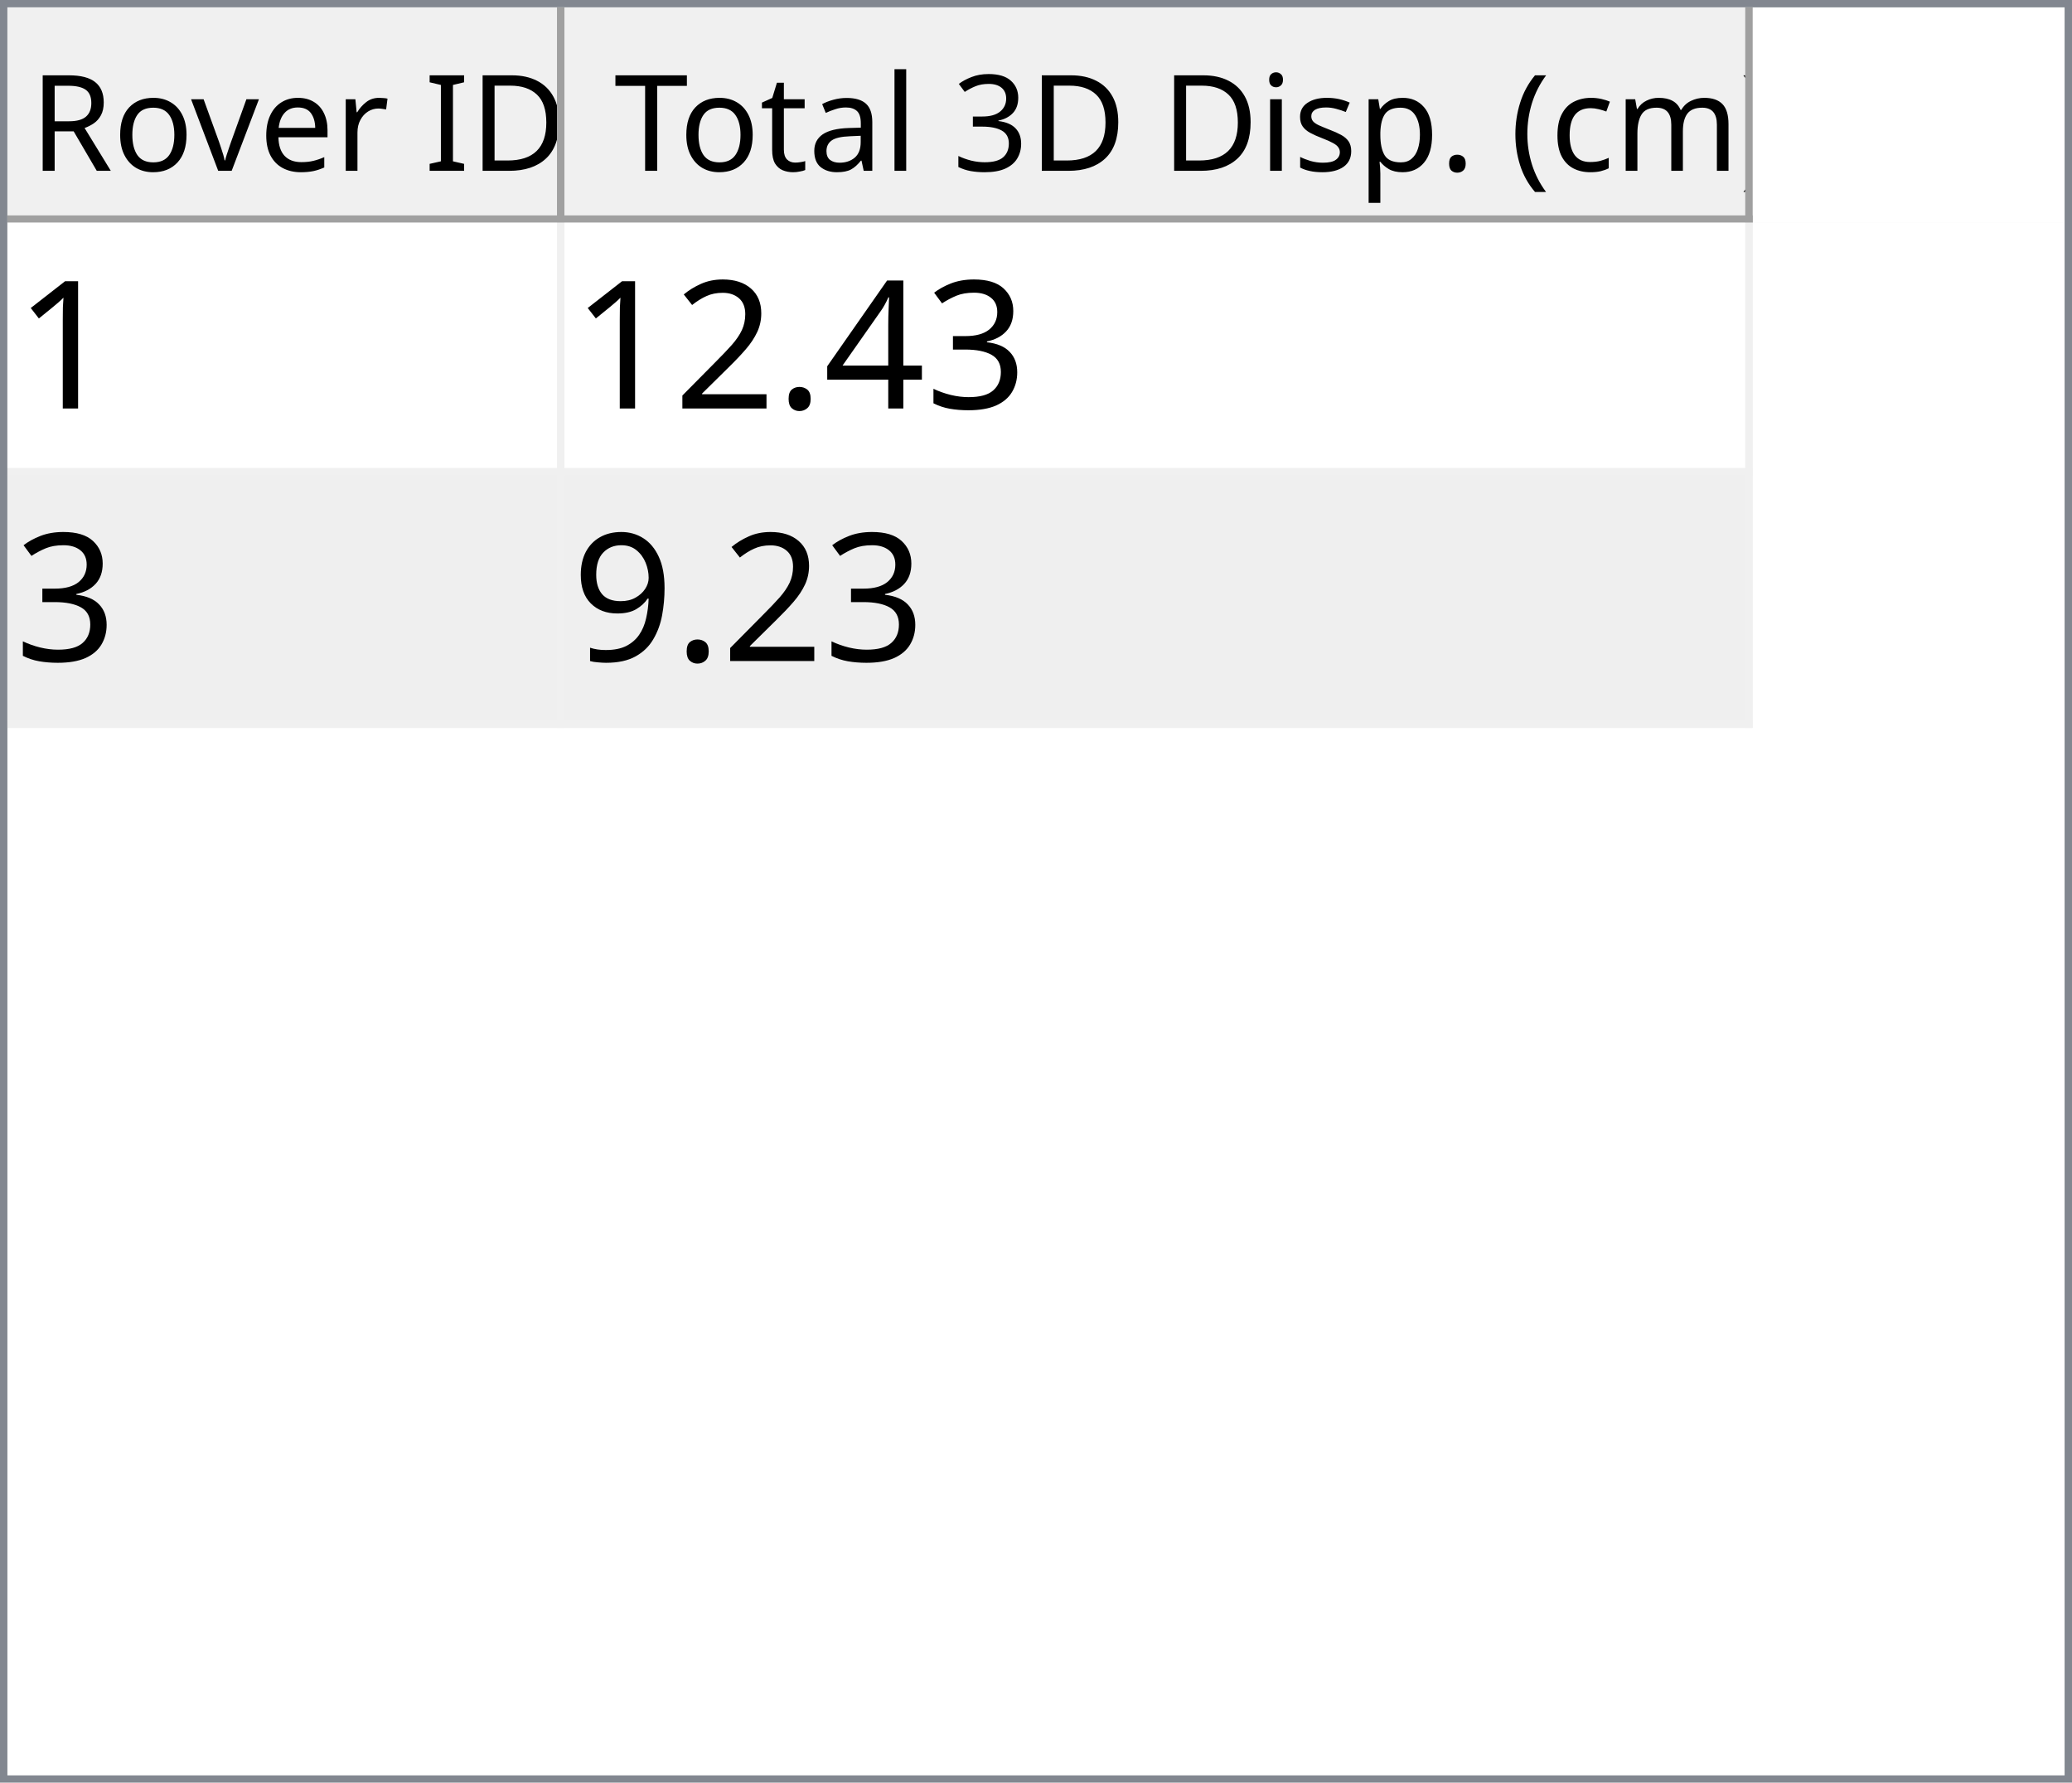
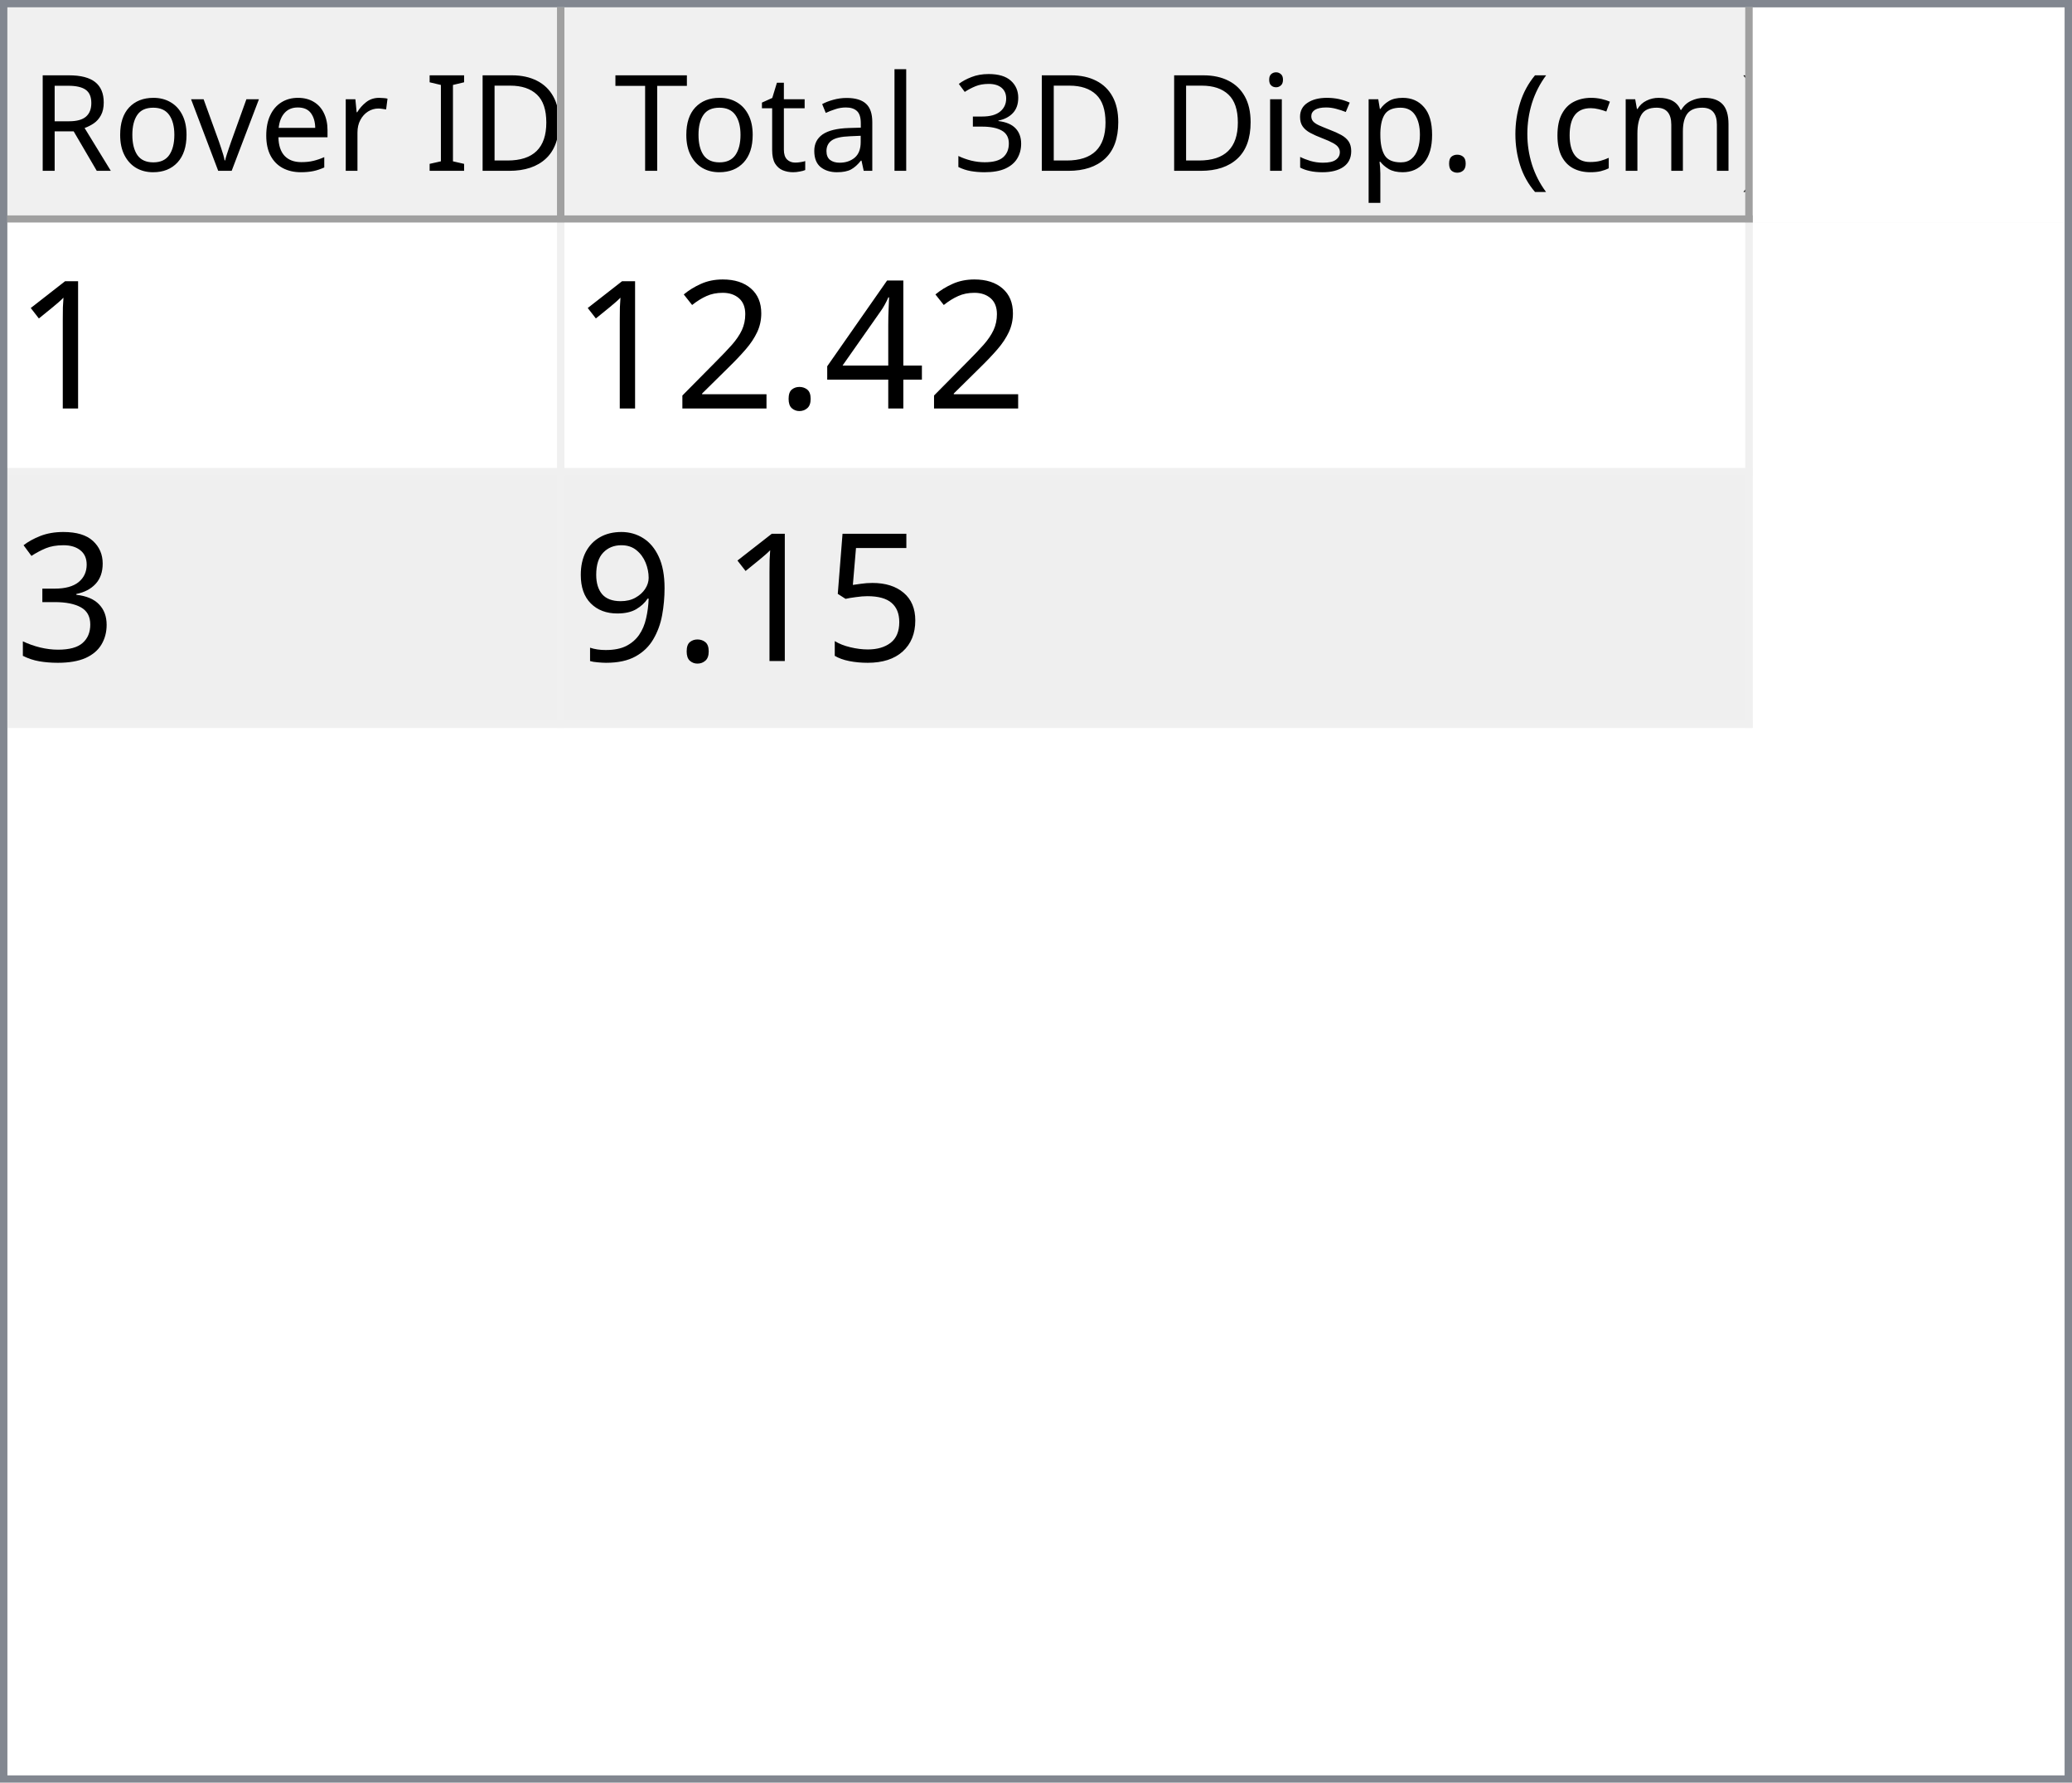
<svg xmlns="http://www.w3.org/2000/svg" style="fill-opacity:1; color-rendering:auto; color-interpolation:auto; text-rendering:auto; stroke:black; stroke-linecap:square; stroke-miterlimit:10; shape-rendering:auto; stroke-opacity:1; fill:black; stroke-dasharray:none; font-weight:normal; stroke-width:1; font-family:'Dialog'; font-style:normal; stroke-linejoin:miter; font-size:12px; stroke-dashoffset:0; image-rendering:auto;" width="279" height="240">
  <defs id="genericDefs" />
  <g>
    <defs id="defs1">
      <clipPath clipPathUnits="userSpaceOnUse" id="clipPath1">
        <path d="M0 0 L279 0 L279 240 L0 240 L0 0 Z" />
      </clipPath>
      <clipPath clipPathUnits="userSpaceOnUse" id="clipPath2">
        <path d="M0 0 L0 240 L279 240 L279 0 Z" />
      </clipPath>
      <clipPath clipPathUnits="userSpaceOnUse" id="clipPath3">
        <path d="M0 0 L0 29 L277 29 L277 0 Z" />
      </clipPath>
      <clipPath clipPathUnits="userSpaceOnUse" id="clipPath4">
        <path d="M0 0 L0 29 L75 29 L75 0 Z" />
      </clipPath>
      <clipPath clipPathUnits="userSpaceOnUse" id="clipPath5">
        <path d="M1 1 L1 28 L74 28 L74 1 Z" />
      </clipPath>
      <clipPath clipPathUnits="userSpaceOnUse" id="clipPath6">
        <path d="M0 0 L0 27 L73 27 L73 0 Z" />
      </clipPath>
      <clipPath clipPathUnits="userSpaceOnUse" id="clipPath7">
        <path d="M-0.5 -0.5 L-0.5 28.5 L74.5 28.5 L74.5 -0.5 Z" />
      </clipPath>
      <clipPath clipPathUnits="userSpaceOnUse" id="clipPath8">
        <path d="M0 0 L0 29 L160 29 L160 0 Z" />
      </clipPath>
      <clipPath clipPathUnits="userSpaceOnUse" id="clipPath9">
        <path d="M1 1 L1 28 L159 28 L159 1 Z" />
      </clipPath>
      <clipPath clipPathUnits="userSpaceOnUse" id="clipPath10">
        <path d="M0 0 L0 27 L158 27 L158 0 Z" />
      </clipPath>
      <clipPath clipPathUnits="userSpaceOnUse" id="clipPath11">
        <path d="M-0.5 -0.5 L-0.5 28.5 L159.5 28.5 L159.5 -0.5 Z" />
      </clipPath>
      <clipPath clipPathUnits="userSpaceOnUse" id="clipPath12">
        <path d="M0 0 L0 209 L277 209 L277 0 Z" />
      </clipPath>
      <clipPath clipPathUnits="userSpaceOnUse" id="clipPath13">
        <path d="M0 0 L0 68 L235 68 L235 0 Z" />
      </clipPath>
      <clipPath clipPathUnits="userSpaceOnUse" id="clipPath14">
        <path d="M-0.5 -0.5 L-0.5 67.5 L234.5 67.5 L234.5 -0.5 Z" />
      </clipPath>
      <clipPath clipPathUnits="userSpaceOnUse" id="clipPath15">
        <path d="M0 0 L0 33 L74 33 L74 0 Z" />
      </clipPath>
      <clipPath clipPathUnits="userSpaceOnUse" id="clipPath16">
        <path d="M0 0 L0 33 L159 33 L159 0 Z" />
      </clipPath>
      <font horiz-adv-x="64.551" id="font1">
        <font-face ascent="107.91" descent="25.098" units-per-em="100" style="font-style:normal; font-family:Segoe UI; font-weight:normal;" />
        <missing-glyph horiz-adv-x="64.551" d="M8.109 0 L8.109 68.266 L56.453 68.266 L56.453 0 L8.109 0 ZM15.328 7.234 L49.219 7.234 L49.219 61.031 L15.328 61.031 L15.328 7.234 Z" />
        <glyph unicode="D" horiz-adv-x="70.117" d="M9.188 0 L9.188 70.016 L28.516 70.016 Q65.531 70.016 65.531 35.891 Q65.531 19.672 55.25 9.836 Q44.969 0 27.734 0 L9.188 0 ZM17.391 62.594 L17.391 7.422 L27.828 7.422 Q41.609 7.422 49.273 14.797 Q56.938 22.172 56.938 35.688 Q56.938 62.594 28.328 62.594 L17.391 62.594 Z" />
        <glyph unicode="I" horiz-adv-x="26.611" d="M17.391 0 L9.188 0 L9.188 70.016 L17.391 70.016 L17.391 0 Z" />
        <glyph unicode=" " horiz-adv-x="27.393" d="" />
        <glyph unicode="r" horiz-adv-x="34.766" d="M34.188 41.891 Q32.078 43.5 28.125 43.5 Q23 43.5 19.555 38.672 Q16.109 33.844 16.109 25.484 L16.109 0 L8.109 0 L8.109 50 L16.109 50 L16.109 39.703 L16.312 39.703 Q18.016 44.969 21.531 47.922 Q25.047 50.875 29.391 50.875 Q32.516 50.875 34.188 50.203 L34.188 41.891 Z" />
        <glyph unicode="e" horiz-adv-x="52.295" d="M48.297 23 L12.984 23 Q13.188 14.656 17.484 10.109 Q21.781 5.562 29.297 5.562 Q37.75 5.562 44.828 11.141 L44.828 3.609 Q38.234 -1.172 27.391 -1.172 Q16.797 -1.172 10.742 5.641 Q4.688 12.453 4.688 24.812 Q4.688 36.469 11.305 43.82 Q17.922 51.172 27.734 51.172 Q37.547 51.172 42.922 44.828 Q48.297 38.484 48.297 27.203 L48.297 23 ZM40.094 29.781 Q40.047 36.719 36.75 40.578 Q33.453 44.438 27.594 44.438 Q21.922 44.438 17.969 40.383 Q14.016 36.328 13.094 29.781 L40.094 29.781 Z" />
        <glyph unicode="v" horiz-adv-x="47.9" d="M47.406 50 L27.484 0 L19.625 0 L0.688 50 L9.469 50 L22.172 13.672 Q23.578 9.672 23.922 6.688 L24.125 6.688 Q24.609 10.453 25.688 13.484 L38.969 50 L47.406 50 Z" />
        <glyph unicode="o" horiz-adv-x="58.594" d="M29 -1.172 Q17.922 -1.172 11.305 5.836 Q4.688 12.844 4.688 24.422 Q4.688 37.016 11.57 44.094 Q18.453 51.172 30.172 51.172 Q41.359 51.172 47.633 44.289 Q53.906 37.406 53.906 25.203 Q53.906 13.234 47.141 6.031 Q40.375 -1.172 29 -1.172 ZM29.594 44.438 Q21.875 44.438 17.383 39.188 Q12.891 33.938 12.891 24.703 Q12.891 15.828 17.43 10.695 Q21.969 5.562 29.594 5.562 Q37.359 5.562 41.531 10.594 Q45.703 15.625 45.703 24.906 Q45.703 34.281 41.531 39.359 Q37.359 44.438 29.594 44.438 Z" />
        <glyph unicode="R" horiz-adv-x="59.814" d="M59.375 0 L49.609 0 L37.891 19.625 Q36.281 22.359 34.766 24.289 Q33.25 26.219 31.664 27.438 Q30.078 28.656 28.25 29.219 Q26.422 29.781 24.125 29.781 L17.391 29.781 L17.391 0 L9.188 0 L9.188 70.016 L30.078 70.016 Q34.672 70.016 38.555 68.867 Q42.438 67.719 45.289 65.375 Q48.141 63.031 49.758 59.547 Q51.375 56.062 51.375 51.375 Q51.375 47.703 50.273 44.656 Q49.172 41.609 47.148 39.211 Q45.125 36.812 42.266 35.133 Q39.406 33.453 35.844 32.516 L35.844 32.328 Q37.594 31.547 38.891 30.547 Q40.188 29.547 41.359 28.18 Q42.531 26.812 43.68 25.078 Q44.828 23.344 46.234 21.047 L59.375 0 ZM17.391 62.594 L17.391 37.203 L28.516 37.203 Q31.594 37.203 34.203 38.133 Q36.812 39.062 38.719 40.797 Q40.625 42.531 41.703 45.047 Q42.781 47.562 42.781 50.688 Q42.781 56.297 39.141 59.445 Q35.5 62.594 28.609 62.594 L17.391 62.594 Z" />
        <glyph unicode=")" horiz-adv-x="30.176" d="M8.297 -15.922 L1.172 -15.922 Q16.406 2.344 16.406 26.812 Q16.406 51.469 1.078 70.016 L8.297 70.016 Q23.531 52.156 23.531 26.703 Q23.531 1.375 8.297 -15.922 Z" />
        <glyph unicode="m" horiz-adv-x="86.133" d="M79.109 0 L71.094 0 L71.094 28.719 Q71.094 37.016 68.531 40.727 Q65.969 44.438 59.906 44.438 Q54.781 44.438 51.195 39.75 Q47.609 35.062 47.609 28.516 L47.609 0 L39.594 0 L39.594 29.688 Q39.594 44.438 28.219 44.438 Q22.953 44.438 19.531 40.016 Q16.109 35.594 16.109 28.516 L16.109 0 L8.109 0 L8.109 50 L16.109 50 L16.109 42.094 L16.312 42.094 Q21.625 51.172 31.844 51.172 Q36.969 51.172 40.773 48.312 Q44.578 45.453 46 40.828 Q51.562 51.172 62.594 51.172 Q79.109 51.172 79.109 30.812 L79.109 0 Z" />
        <glyph unicode="c" horiz-adv-x="46.191" d="M42.188 2.297 Q36.422 -1.172 28.516 -1.172 Q17.828 -1.172 11.258 5.789 Q4.688 12.75 4.688 23.828 Q4.688 36.188 11.766 43.68 Q18.844 51.172 30.672 51.172 Q37.25 51.172 42.281 48.734 L42.281 40.531 Q36.719 44.438 30.375 44.438 Q22.703 44.438 17.797 38.945 Q12.891 33.453 12.891 24.516 Q12.891 15.719 17.508 10.641 Q22.125 5.562 29.891 5.562 Q36.422 5.562 42.188 9.906 L42.188 2.297 Z" />
        <glyph unicode="(" horiz-adv-x="30.176" d="M29.109 -15.922 L21.969 -15.922 Q6.844 1.375 6.844 26.703 Q6.844 52.156 21.969 70.016 L29.203 70.016 Q13.875 51.469 13.875 26.812 Q13.875 2.344 29.109 -15.922 Z" />
        <glyph unicode="." horiz-adv-x="21.68" d="M10.891 -1.078 Q8.641 -1.078 7.055 0.539 Q5.469 2.156 5.469 4.391 Q5.469 6.641 7.055 8.273 Q8.641 9.906 10.891 9.906 Q13.188 9.906 14.797 8.273 Q16.406 6.641 16.406 4.391 Q16.406 2.156 14.797 0.539 Q13.188 -1.078 10.891 -1.078 Z" />
        <glyph unicode="p" horiz-adv-x="58.789" d="M16.312 7.234 L16.109 7.234 L16.109 -23 L8.109 -23 L8.109 50 L16.109 50 L16.109 41.219 L16.312 41.219 Q22.219 51.172 33.594 51.172 Q43.266 51.172 48.688 44.461 Q54.109 37.75 54.109 26.469 Q54.109 13.922 48 6.375 Q41.891 -1.172 31.297 -1.172 Q21.578 -1.172 16.312 7.234 ZM16.109 27.391 L16.109 20.406 Q16.109 14.203 20.141 9.883 Q24.172 5.562 30.375 5.562 Q37.641 5.562 41.773 11.133 Q45.906 16.703 45.906 26.609 Q45.906 34.969 42.047 39.703 Q38.188 44.438 31.594 44.438 Q24.609 44.438 20.359 39.578 Q16.109 34.719 16.109 27.391 Z" />
        <glyph unicode="s" horiz-adv-x="42.432" d="M5.078 1.812 L5.078 10.406 Q11.625 5.562 19.484 5.562 Q30.031 5.562 30.031 12.594 Q30.031 14.594 29.125 15.992 Q28.219 17.391 26.68 18.461 Q25.141 19.531 23.07 20.383 Q21 21.234 18.609 22.172 Q15.281 23.484 12.766 24.828 Q10.25 26.172 8.57 27.859 Q6.891 29.547 6.031 31.695 Q5.172 33.844 5.172 36.719 Q5.172 40.234 6.789 42.945 Q8.406 45.656 11.086 47.484 Q13.766 49.312 17.211 50.242 Q20.656 51.172 24.312 51.172 Q30.812 51.172 35.938 48.922 L35.938 40.828 Q30.422 44.438 23.25 44.438 Q21 44.438 19.195 43.922 Q17.391 43.406 16.094 42.477 Q14.797 41.547 14.086 40.258 Q13.375 38.969 13.375 37.406 Q13.375 35.453 14.086 34.133 Q14.797 32.812 16.164 31.789 Q17.531 30.766 19.484 29.938 Q21.438 29.109 23.922 28.125 Q27.25 26.859 29.883 25.516 Q32.516 24.172 34.375 22.484 Q36.234 20.797 37.234 18.602 Q38.234 16.406 38.234 13.375 Q38.234 9.672 36.602 6.938 Q34.969 4.203 32.234 2.398 Q29.5 0.594 25.93 -0.289 Q22.359 -1.172 18.453 -1.172 Q10.75 -1.172 5.078 1.812 Z" />
        <glyph unicode="i" horiz-adv-x="24.219" d="M12.203 62.703 Q10.062 62.703 8.547 64.164 Q7.031 65.625 7.031 67.875 Q7.031 70.125 8.547 71.609 Q10.062 73.094 12.203 73.094 Q14.406 73.094 15.945 71.609 Q17.484 70.125 17.484 67.875 Q17.484 65.719 15.945 64.211 Q14.406 62.703 12.203 62.703 ZM16.109 0 L8.109 0 L8.109 50 L16.109 50 L16.109 0 Z" />
        <glyph unicode="3" horiz-adv-x="53.906" d="M46.531 19.828 Q46.531 15.094 44.75 11.211 Q42.969 7.328 39.719 4.57 Q36.469 1.812 31.93 0.297 Q27.391 -1.219 21.922 -1.219 Q11.922 -1.219 6 2.594 L6 11.188 Q13.094 5.609 22.219 5.609 Q25.875 5.609 28.828 6.539 Q31.781 7.469 33.906 9.227 Q36.031 10.984 37.18 13.477 Q38.328 15.969 38.328 19.094 Q38.328 32.812 18.797 32.812 L12.984 32.812 L12.984 39.594 L18.5 39.594 Q35.797 39.594 35.797 52.484 Q35.797 64.406 22.609 64.406 Q15.188 64.406 8.688 59.422 L8.688 67.188 Q15.375 71.188 24.609 71.188 Q29 71.188 32.57 69.969 Q36.141 68.75 38.68 66.555 Q41.219 64.359 42.609 61.281 Q44 58.203 44 54.5 Q44 40.672 30.031 36.719 L30.031 36.531 Q33.594 36.141 36.625 34.797 Q39.656 33.453 41.852 31.305 Q44.047 29.156 45.289 26.25 Q46.531 23.344 46.531 19.828 Z" />
        <glyph unicode="l" horiz-adv-x="24.219" d="M16.109 0 L8.109 0 L8.109 74.031 L16.109 74.031 L16.109 0 Z" />
        <glyph unicode="a" horiz-adv-x="50.879" d="M43.891 0 L35.891 0 L35.891 7.812 L35.688 7.812 Q30.469 -1.172 20.312 -1.172 Q12.844 -1.172 8.617 2.781 Q4.391 6.734 4.391 13.281 Q4.391 27.297 20.906 29.594 L35.891 31.688 Q35.891 44.438 25.594 44.438 Q16.547 44.438 9.281 38.281 L9.281 46.484 Q16.656 51.172 26.266 51.172 Q43.891 51.172 43.891 32.516 L43.891 0 ZM35.891 25.297 L23.828 23.641 Q18.266 22.859 15.43 20.875 Q12.594 18.891 12.594 13.875 Q12.594 10.203 15.211 7.883 Q17.828 5.562 22.172 5.562 Q28.125 5.562 32.008 9.742 Q35.891 13.922 35.891 20.312 L35.891 25.297 Z" />
        <glyph unicode="t" horiz-adv-x="33.887" d="M31.297 0.484 Q28.469 -1.078 23.828 -1.078 Q10.688 -1.078 10.688 13.578 L10.688 43.172 L2.094 43.172 L2.094 50 L10.688 50 L10.688 62.203 L18.703 64.797 L18.703 50 L31.297 50 L31.297 43.172 L18.703 43.172 L18.703 14.984 Q18.703 9.969 20.414 7.82 Q22.125 5.672 26.078 5.672 Q29.109 5.672 31.297 7.328 L31.297 0.484 Z" />
        <glyph unicode="T" horiz-adv-x="52.393" d="M50.594 62.594 L30.375 62.594 L30.375 0 L22.172 0 L22.172 62.594 L2 62.594 L2 70.016 L50.594 70.016 L50.594 62.594 Z" />
      </font>
      <font horiz-adv-x="75.0" id="font2">
        <font-face ascent="100.537" descent="21.973" units-per-em="100" style="font-style:normal; font-family:sans-serif; font-weight:normal;" />
        <missing-glyph horiz-adv-x="75.0" d="M12.5 0 L12.5 62.5 L62.5 62.5 L62.5 0 L12.5 0 ZM14.062 1.562 L60.938 1.562 L60.938 60.938 L14.062 60.938 L14.062 1.562 Z" />
        <glyph unicode="1" horiz-adv-x="55.615" d="M37.25 0 L28.469 0 L28.469 56 Q25.297 52.984 20.141 49.953 Q14.984 46.922 10.891 45.406 L10.891 53.906 Q18.266 57.375 23.781 62.305 Q29.297 67.234 31.594 71.875 L37.25 71.875 L37.25 0 Z" />
-         <glyph unicode="3" horiz-adv-x="55.615" d="M4.203 18.891 L12.984 20.062 Q14.5 12.594 18.141 9.297 Q21.781 6 27 6 Q33.203 6 37.477 10.297 Q41.75 14.594 41.75 20.953 Q41.75 27 37.797 30.93 Q33.844 34.859 27.734 34.859 Q25.25 34.859 21.531 33.891 L22.516 41.609 Q23.391 41.5 23.922 41.5 Q29.547 41.5 34.039 44.43 Q38.531 47.359 38.531 53.469 Q38.531 58.297 35.258 61.477 Q31.984 64.656 26.812 64.656 Q21.688 64.656 18.266 61.43 Q14.844 58.203 13.875 51.766 L5.078 53.328 Q6.688 62.156 12.398 67.016 Q18.109 71.875 26.609 71.875 Q32.469 71.875 37.398 69.359 Q42.328 66.844 44.945 62.5 Q47.562 58.156 47.562 53.266 Q47.562 48.641 45.07 44.828 Q42.578 41.016 37.703 38.766 Q44.047 37.312 47.562 32.695 Q51.078 28.078 51.078 21.141 Q51.078 11.766 44.242 5.25 Q37.406 -1.266 26.953 -1.266 Q17.531 -1.266 11.305 4.352 Q5.078 9.969 4.203 18.891 Z" />
        <glyph unicode="4" horiz-adv-x="55.615" d="M32.328 0 L32.328 17.141 L1.266 17.141 L1.266 25.203 L33.938 71.578 L41.109 71.578 L41.109 25.203 L50.781 25.203 L50.781 17.141 L41.109 17.141 L41.109 0 L32.328 0 ZM32.328 25.203 L32.328 57.469 L9.906 25.203 L32.328 25.203 Z" />
        <glyph unicode="." horiz-adv-x="27.783" d="M9.078 0 L9.078 10.016 L19.094 10.016 L19.094 0 L9.078 0 Z" />
        <glyph unicode="2" horiz-adv-x="55.615" d="M50.344 8.453 L50.344 0 L3.031 0 Q2.938 3.172 4.047 6.109 Q5.859 10.938 9.836 15.625 Q13.812 20.312 21.344 26.469 Q33.016 36.031 37.117 41.625 Q41.219 47.219 41.219 52.203 Q41.219 57.422 37.477 61.008 Q33.734 64.594 27.734 64.594 Q21.391 64.594 17.578 60.789 Q13.766 56.984 13.719 50.25 L4.688 51.172 Q5.609 61.281 11.664 66.578 Q17.719 71.875 27.938 71.875 Q38.234 71.875 44.242 66.164 Q50.25 60.453 50.25 52 Q50.25 47.703 48.492 43.555 Q46.734 39.406 42.656 34.812 Q38.578 30.219 29.109 22.219 Q21.188 15.578 18.945 13.211 Q16.703 10.844 15.234 8.453 L50.344 8.453 Z" />
+         <glyph unicode="3" horiz-adv-x="55.615" d="M4.203 18.891 L12.984 20.062 Q14.5 12.594 18.141 9.297 Q21.781 6 27 6 Q33.203 6 37.477 10.297 Q41.75 14.594 41.75 20.953 Q41.75 27 37.797 30.93 Q33.844 34.859 27.734 34.859 Q25.25 34.859 21.531 33.891 L22.516 41.609 Q23.391 41.5 23.922 41.5 Q29.547 41.5 34.039 44.43 Q38.531 47.359 38.531 53.469 Q38.531 58.297 35.258 61.477 Q31.984 64.656 26.812 64.656 Q21.688 64.656 18.266 61.43 Q14.844 58.203 13.875 51.766 L5.078 53.328 Q6.688 62.156 12.398 67.016 Q18.109 71.875 26.609 71.875 Q32.469 71.875 37.398 69.359 Q42.328 66.844 44.945 62.5 Q47.562 58.156 47.562 53.266 Q47.562 48.641 45.07 44.828 Q42.578 41.016 37.703 38.766 Q44.047 37.312 47.562 32.695 Q51.078 28.078 51.078 21.141 Q51.078 11.766 44.242 5.25 Q37.406 -1.266 26.953 -1.266 Q17.531 -1.266 11.305 4.352 Q5.078 9.969 4.203 18.891 Z" />
+         <glyph unicode="5" horiz-adv-x="55.615" d="M4.156 18.75 L13.375 19.531 Q14.406 12.797 18.141 9.398 Q21.875 6 27.156 6 Q33.5 6 37.891 10.789 Q42.281 15.578 42.281 23.484 Q42.281 31 38.062 35.352 Q33.844 39.703 27 39.703 Q22.75 39.703 19.336 37.773 Q15.922 35.844 13.969 32.766 L5.719 33.844 L12.641 70.609 L48.25 70.609 L48.25 62.203 L19.672 62.203 L15.828 42.969 Q22.266 47.469 29.344 47.469 Q38.719 47.469 45.164 40.969 Q51.609 34.469 51.609 24.266 Q51.609 14.547 45.953 7.469 Q39.062 -1.219 27.156 -1.219 Q17.391 -1.219 11.211 4.25 Q5.031 9.719 4.156 18.75 Z" />
        <glyph unicode="9" horiz-adv-x="55.615" d="M5.469 16.547 L13.922 17.328 Q14.984 11.375 18.016 8.688 Q21.047 6 25.781 6 Q29.828 6 32.883 7.859 Q35.938 9.719 37.891 12.82 Q39.844 15.922 41.164 21.195 Q42.484 26.469 42.484 31.938 Q42.484 32.516 42.438 33.688 Q39.797 29.5 35.234 26.883 Q30.672 24.266 25.344 24.266 Q16.453 24.266 10.305 30.711 Q4.156 37.156 4.156 47.703 Q4.156 58.594 10.578 65.234 Q17 71.875 26.656 71.875 Q33.641 71.875 39.43 68.117 Q45.219 64.359 48.219 57.398 Q51.219 50.438 51.219 37.25 Q51.219 23.531 48.242 15.406 Q45.266 7.281 39.383 3.031 Q33.5 -1.219 25.594 -1.219 Q17.188 -1.219 11.867 3.445 Q6.547 8.109 5.469 16.547 ZM41.453 48.141 Q41.453 55.719 37.43 60.156 Q33.406 64.594 27.734 64.594 Q21.875 64.594 17.531 59.812 Q13.188 55.031 13.188 47.406 Q13.188 40.578 17.312 36.305 Q21.438 32.031 27.484 32.031 Q33.594 32.031 37.523 36.305 Q41.453 40.578 41.453 48.141 Z" />
      </font>
    </defs>
    <g style="fill:white; stroke:white;">
      <rect x="0" y="0" width="279" style="clip-path:url(#clipPath1); stroke:none;" height="240" />
    </g>
    <g style="fill:white; text-rendering:optimizeSpeed; color-rendering:optimizeSpeed; image-rendering:optimizeSpeed; shape-rendering:crispEdges; stroke:white; color-interpolation:sRGB;">
      <rect x="0" width="279" height="240" y="0" style="stroke:none;" />
      <path style="stroke:none;" d="M0 240 L279 240 L279 0 L0 0 Z" />
    </g>
    <g style="fill:rgb(240,240,240); font-size:18px; font-family:'Segoe UI'; stroke:rgb(240,240,240);">
      <rect x="0" y="0" width="279" style="clip-path:url(#clipPath2); stroke:none;" height="240" />
    </g>
    <g style="fill:rgb(130,135,144); font-size:18px; font-family:'Segoe UI'; stroke:rgb(130,135,144);">
      <path d="M0 0 L279 0 L279 240 L0 240 L0 0 ZM1 1 L278 1 L278 239 L1 239 L1 1 Z" style="fill-rule:evenodd; clip-path:url(#clipPath2); stroke:none;" />
    </g>
    <g style="fill:white; font-size:18px; font-family:'Segoe UI'; stroke:white;" transform="translate(1,1)">
      <rect x="0" y="0" width="277" style="clip-path:url(#clipPath3); stroke:none;" height="29" />
    </g>
    <g style="fill:rgb(240,240,240); font-size:18px; font-family:'Segoe UI'; stroke:rgb(240,240,240);" transform="translate(1,1)">
      <rect x="0" y="0" width="75" style="clip-path:url(#clipPath4); stroke:none;" height="29" />
    </g>
    <g style="font-family:'Segoe UI'; font-size:18px;" transform="translate(2,2)">
      <text x="2" xml:space="preserve" y="21" style="clip-path:url(#clipPath6); stroke:none;">Rover ID</text>
    </g>
    <g transform="translate(1.5,1.5)" style="fill:rgb(160,160,160); font-size:18px; font-family:'Segoe UI'; stroke:rgb(160,160,160); stroke-linejoin:bevel;">
      <line x1="74" x2="74" y1="0" style="fill:none; clip-path:url(#clipPath7);" y2="28" />
    </g>
    <g transform="matrix(1,0,0,1,1,1) translate(0.5,0.5)" style="fill:rgb(160,160,160); font-size:18px; font-family:'Segoe UI'; stroke:rgb(160,160,160); stroke-linejoin:bevel;">
      <line x1="0" x2="74" y1="28" style="fill:none; clip-path:url(#clipPath7);" y2="28" />
    </g>
    <g style="fill:rgb(240,240,240); font-size:18px; font-family:'Segoe UI'; stroke:rgb(240,240,240);" transform="translate(76,1)">
      <rect x="0" y="0" width="160" style="clip-path:url(#clipPath8); stroke:none;" height="29" />
    </g>
    <g style="font-family:'Segoe UI'; font-size:18px;" transform="translate(77,2)">
      <text x="1" xml:space="preserve" y="21" style="clip-path:url(#clipPath10); stroke:none;"> Total 3D Disp. (cm)</text>
    </g>
    <g transform="translate(76.5,1.5)" style="fill:rgb(160,160,160); font-size:18px; font-family:'Segoe UI'; stroke:rgb(160,160,160); stroke-linejoin:bevel;">
      <line x1="159" x2="159" y1="0" style="fill:none; clip-path:url(#clipPath11);" y2="28" />
    </g>
    <g transform="matrix(1,0,0,1,76,1) translate(0.5,0.5)" style="fill:rgb(160,160,160); font-size:18px; font-family:'Segoe UI'; stroke:rgb(160,160,160); stroke-linejoin:bevel;">
      <line x1="0" x2="159" y1="28" style="fill:none; clip-path:url(#clipPath11);" y2="28" />
    </g>
    <g style="fill:white; font-size:18px; font-family:'Segoe UI'; stroke:white;" transform="translate(1,30)">
      <rect x="0" y="0" width="277" style="clip-path:url(#clipPath12); stroke:none;" height="209" />
    </g>
    <g style="fill:rgb(240,240,240); font-size:24px; font-family:sans-serif; stroke:rgb(240,240,240);" transform="translate(1,30)">
      <rect x="0" y="0" width="235" style="clip-path:url(#clipPath13); stroke:none;" height="68" />
      <line transform="translate(0.5,0.5)" x1="0" x2="234" y1="33" style="clip-path:url(#clipPath14); fill:none; stroke-linejoin:bevel;" y2="33" />
    </g>
    <g transform="matrix(1,0,0,1,1,30) translate(0.5,0.5)" style="fill:rgb(240,240,240); font-size:24px; font-family:sans-serif; stroke:rgb(240,240,240); stroke-linejoin:bevel;">
      <line x1="0" x2="234" y1="67" style="fill:none; clip-path:url(#clipPath14);" y2="67" />
    </g>
    <g transform="matrix(1,0,0,1,1,30) translate(0.5,0.5)" style="fill:rgb(240,240,240); font-size:24px; font-family:sans-serif; stroke:rgb(240,240,240); stroke-linejoin:bevel;">
      <line x1="74" x2="74" y1="0" style="fill:none; clip-path:url(#clipPath14);" y2="67" />
    </g>
    <g transform="matrix(1,0,0,1,1,30) translate(0.5,0.5)" style="fill:rgb(240,240,240); font-size:24px; font-family:sans-serif; stroke:rgb(240,240,240); stroke-linejoin:bevel;">
      <line x1="234" x2="234" y1="0" style="fill:none; clip-path:url(#clipPath14);" y2="67" />
    </g>
    <g style="fill:white; font-size:24px; font-family:sans-serif; stroke:white;" transform="matrix(1,0,0,1,1,30)">
      <rect x="0" y="0" width="74" style="clip-path:url(#clipPath15); stroke:none;" height="33" />
      <text x="1" y="25" style="fill:black; clip-path:url(#clipPath15); stroke:none;" xml:space="preserve">1</text>
    </g>
    <g style="fill:white; font-size:24px; font-family:sans-serif; stroke:white;" transform="matrix(1,0,0,1,1,30) translate(75,0)">
      <rect x="0" y="0" width="159" style="clip-path:url(#clipPath16); stroke:none;" height="33" />
-       <text x="1" y="25" style="fill:black; clip-path:url(#clipPath16); stroke:none;" xml:space="preserve">12.43</text>
+       <text x="1" y="25" style="fill:black; clip-path:url(#clipPath16); stroke:none;" xml:space="preserve">12.42</text>
    </g>
    <g style="fill:rgb(239,239,239); font-size:24px; font-family:sans-serif; stroke:rgb(239,239,239);" transform="matrix(1,0,0,1,1,30) translate(0,34)">
      <rect x="0" y="0" width="74" style="clip-path:url(#clipPath15); stroke:none;" height="33" />
      <text x="1" y="25" style="fill:black; clip-path:url(#clipPath15); stroke:none;" xml:space="preserve">3</text>
    </g>
    <g style="fill:rgb(239,239,239); font-size:24px; font-family:sans-serif; stroke:rgb(239,239,239);" transform="matrix(1,0,0,1,1,30) translate(75,34)">
      <rect x="0" y="0" width="159" style="clip-path:url(#clipPath16); stroke:none;" height="33" />
-       <text x="1" y="25" style="fill:black; clip-path:url(#clipPath16); stroke:none;" xml:space="preserve">9.23</text>
+       <text x="1" y="25" style="fill:black; clip-path:url(#clipPath16); stroke:none;" xml:space="preserve">9.15</text>
    </g>
  </g>
</svg>
